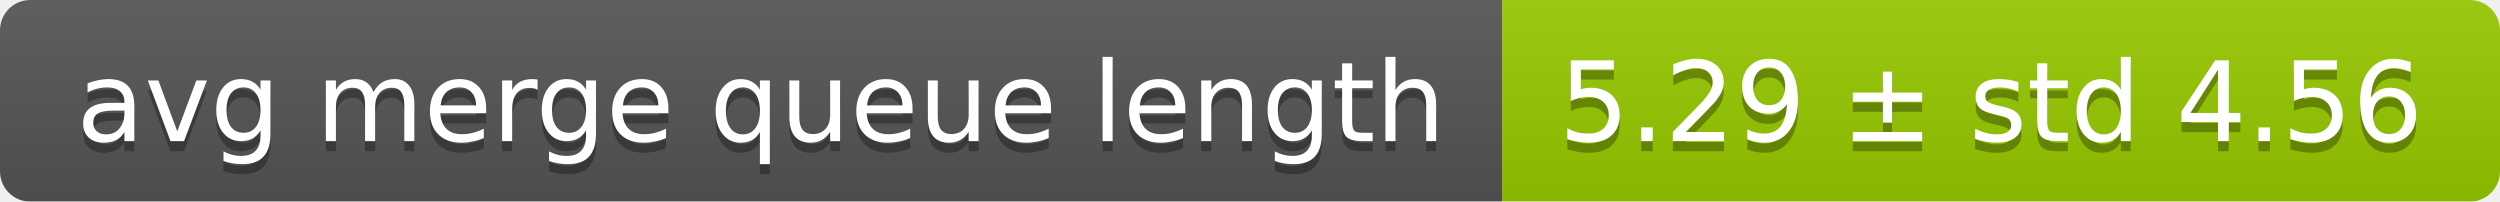
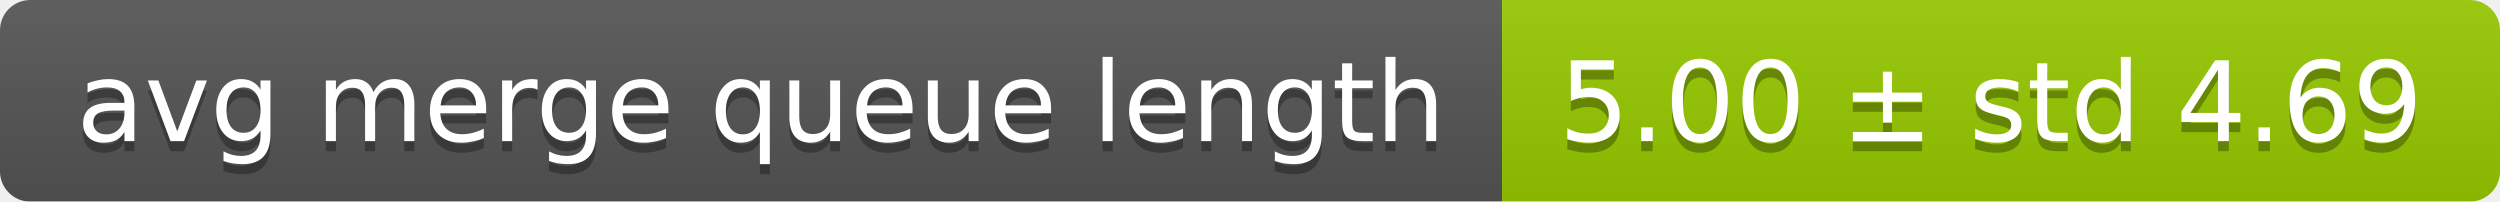
<svg xmlns="http://www.w3.org/2000/svg" width="248" height="20">
  <linearGradient id="smooth" x2="0" y2="100%">
    <stop offset="0" stop-color="#bbb" stop-opacity=".1" />
    <stop offset="1" stop-opacity=".1" />
  </linearGradient>
  <mask id="round">
    <rect width="248" height="20" rx="3" fill="#fff" />
  </mask>
  <g mask="url(#round)">
    <rect width="149" height="20" fill="#555" />
    <rect x="149" width="99" height="20" fill="#97ca00" />
    <rect width="248" height="20" fill="url(#smooth)" />
  </g>
  <g fill="#fff" text-anchor="middle" font-family="DejaVu Sans,Verdana,Geneva,sans-serif" font-size="11">
    <text x="75.5" y="15" fill="#010101" fill-opacity=".3">avg merge queue length</text>
    <text x="75.5" y="14">avg merge queue length</text>
-     <text x="197.5" y="15" fill="#010101" fill-opacity=".3">5.29 ± std 4.56</text>
-     <text x="197.5" y="14">5.29 ± std 4.56</text>
+     <text x="197.5" y="15" fill="#010101" fill-opacity=".3">5.00 ± std 4.69</text>
+     <text x="197.5" y="14">5.00 ± std 4.69</text>
  </g>
</svg>
